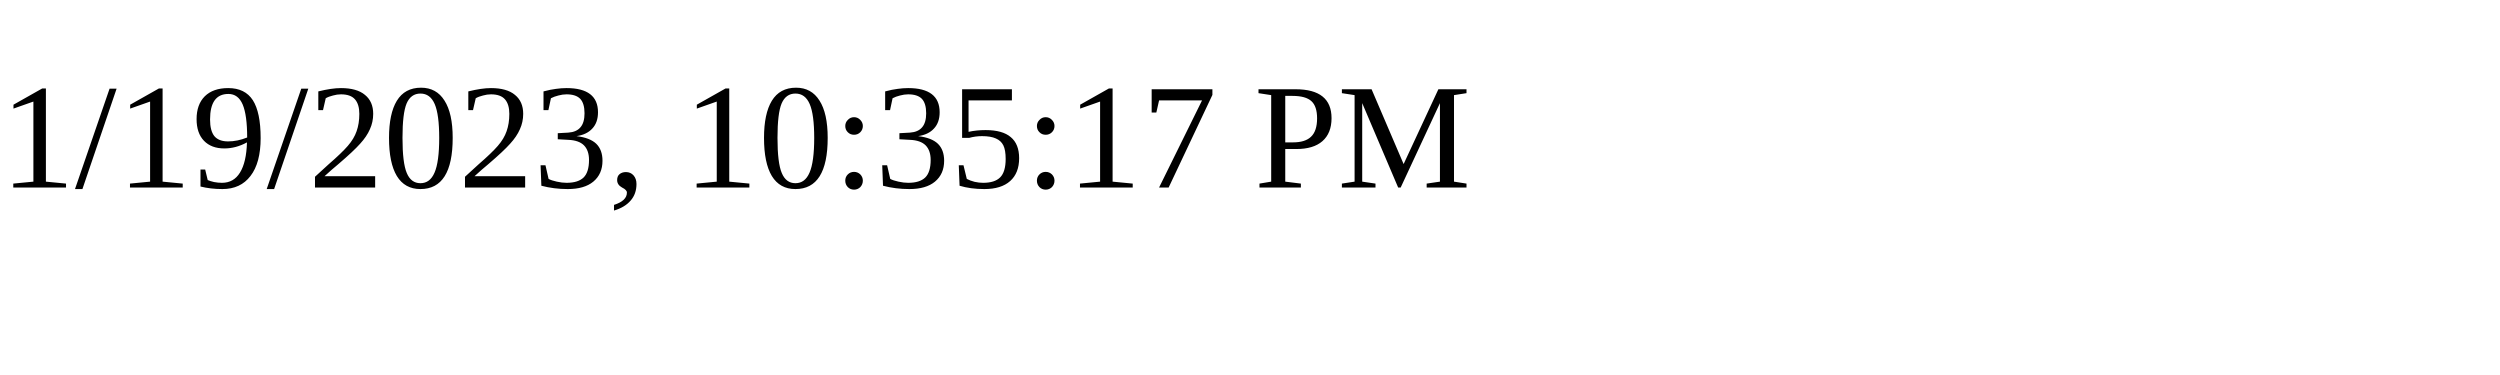
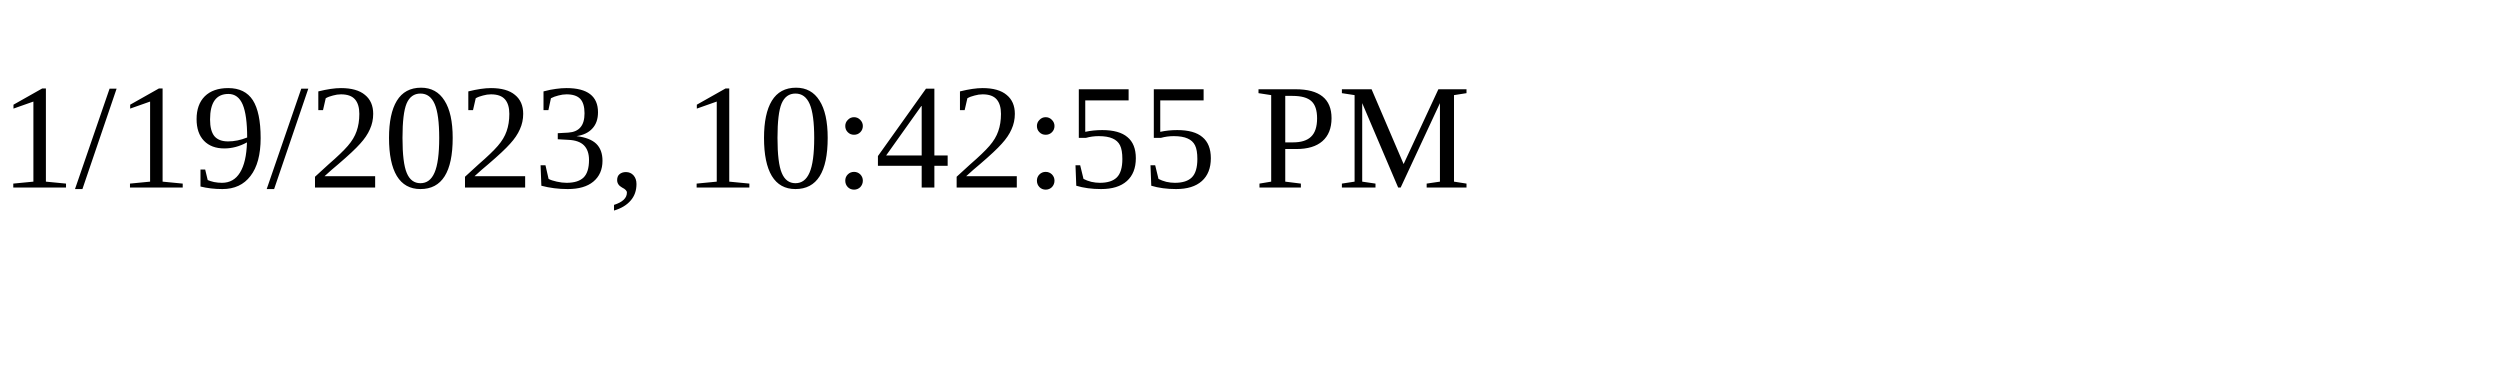
<svg xmlns="http://www.w3.org/2000/svg" height="30" width="200">
-   <text x="0" y="15">1/19/2023, 10:35:17 PM</text>
+   <text x="0" y="15">1/19/2023, 10:42:55 PM</text>
</svg>
